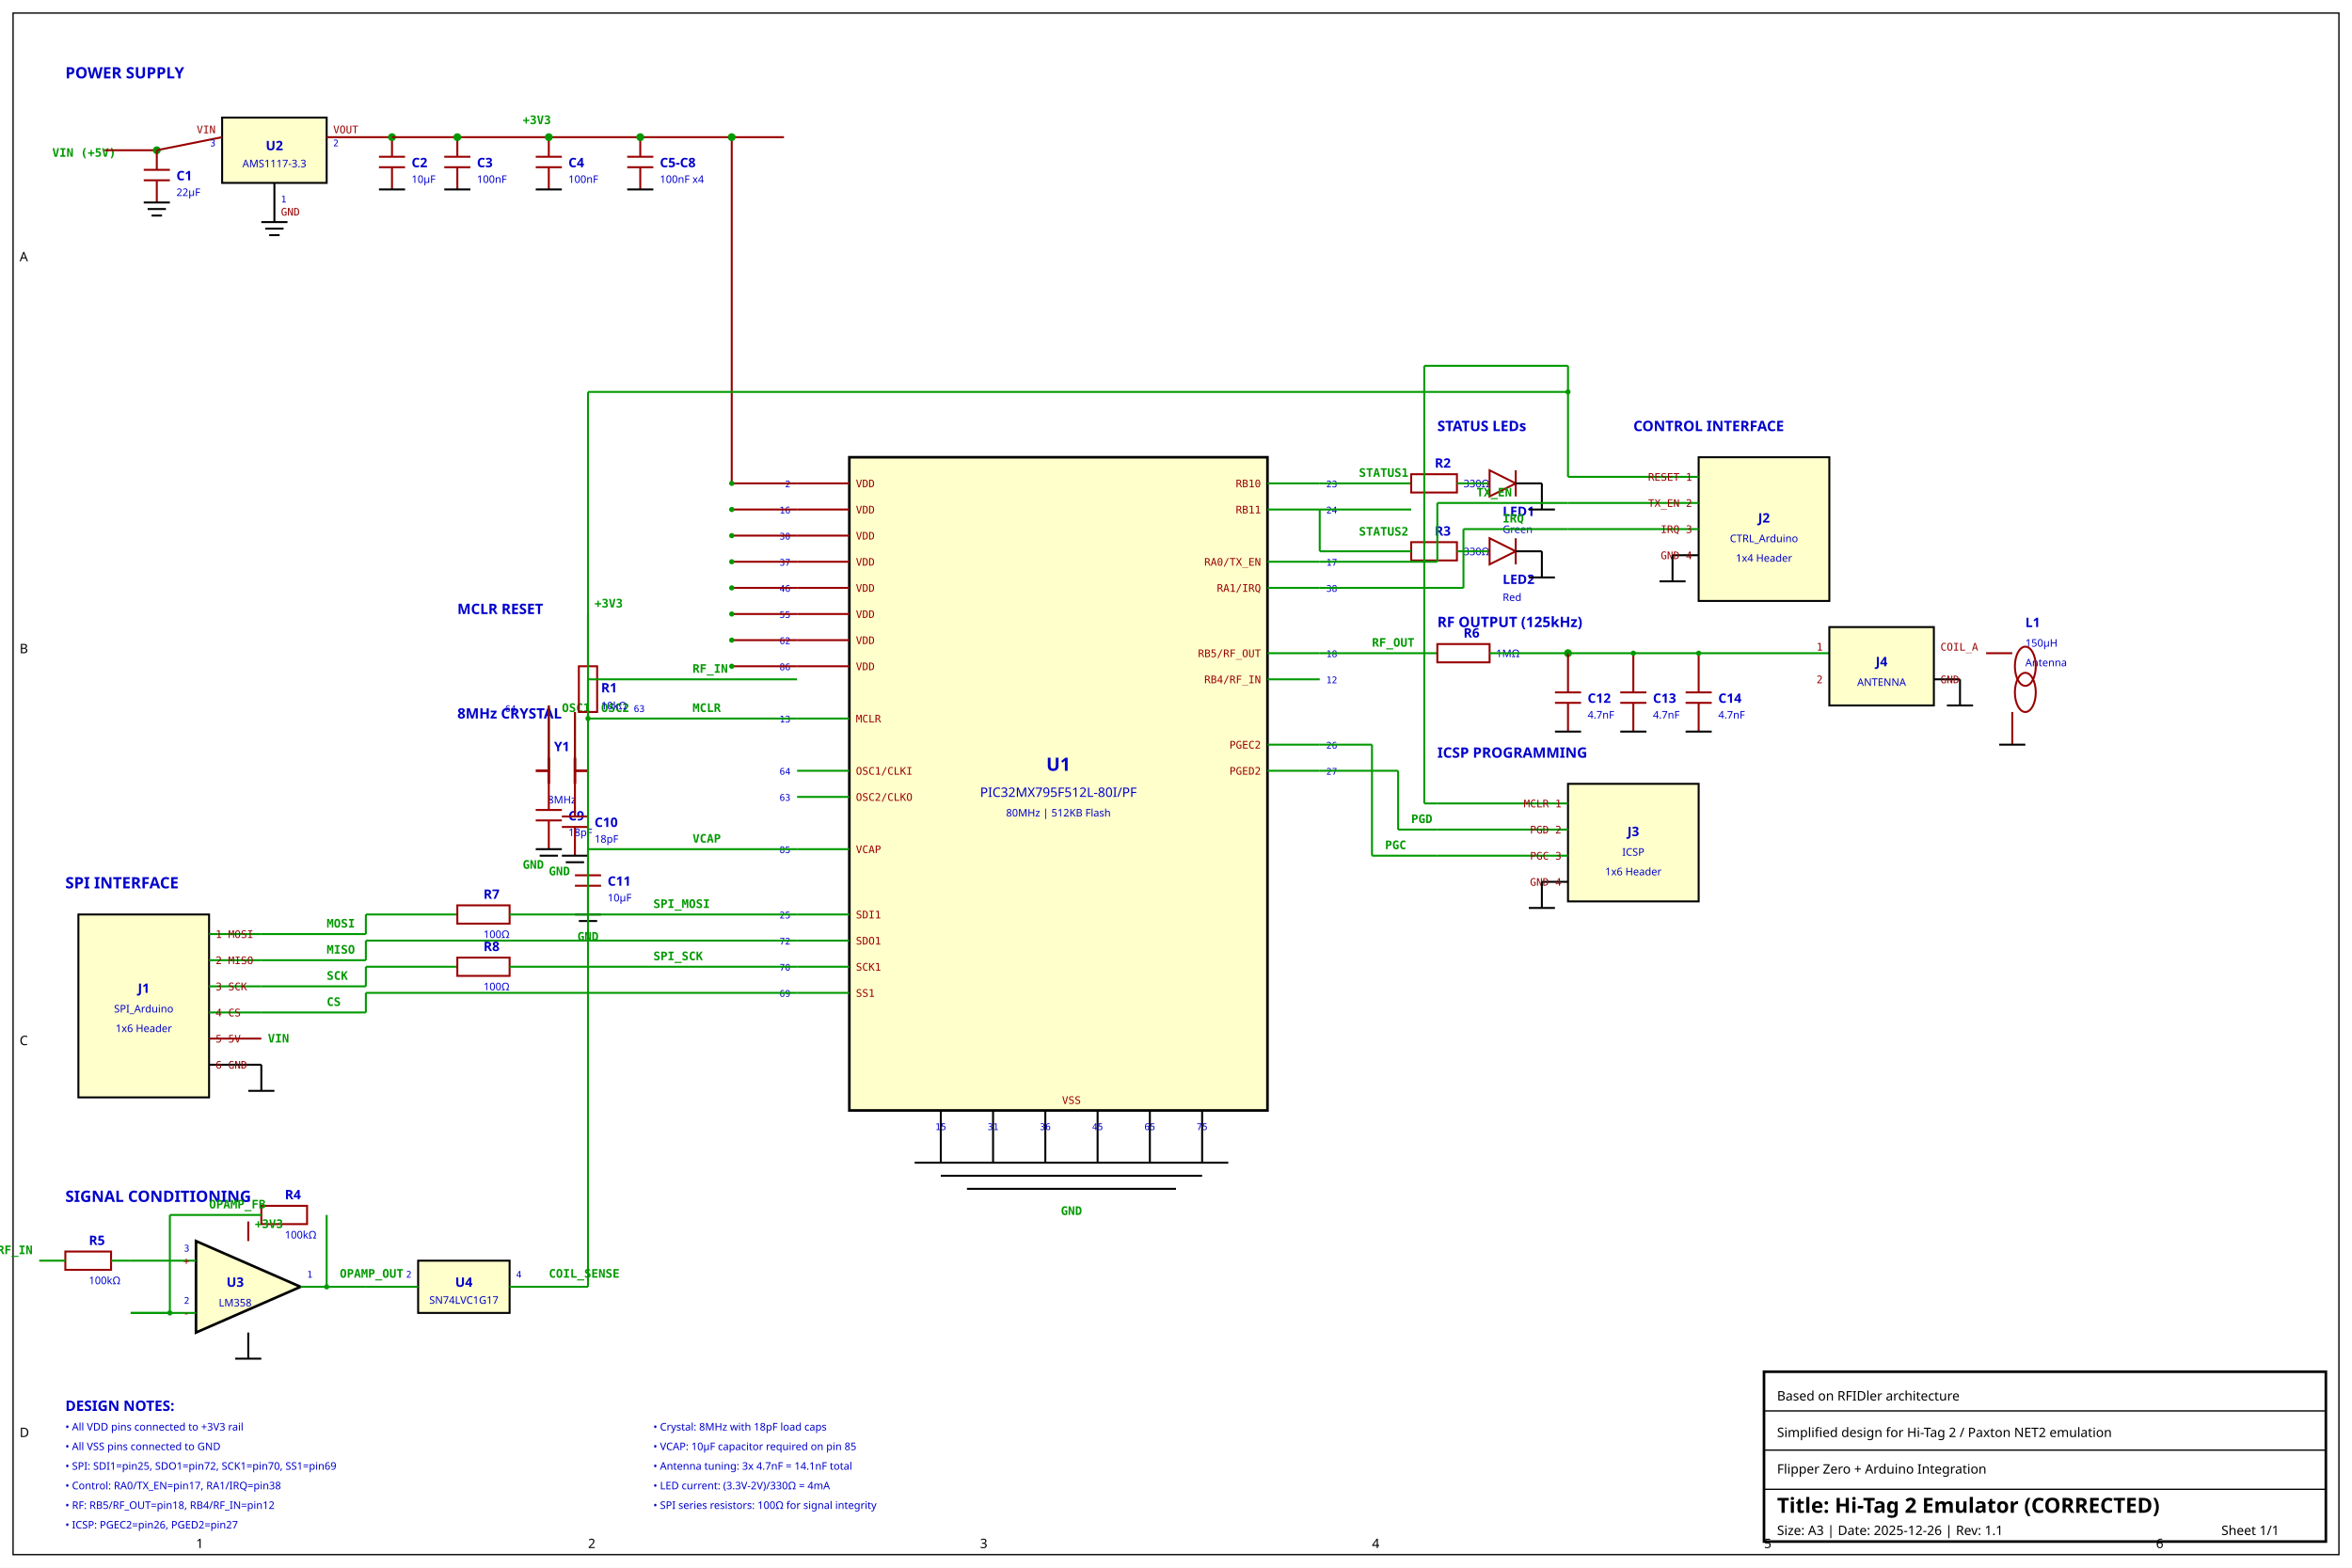
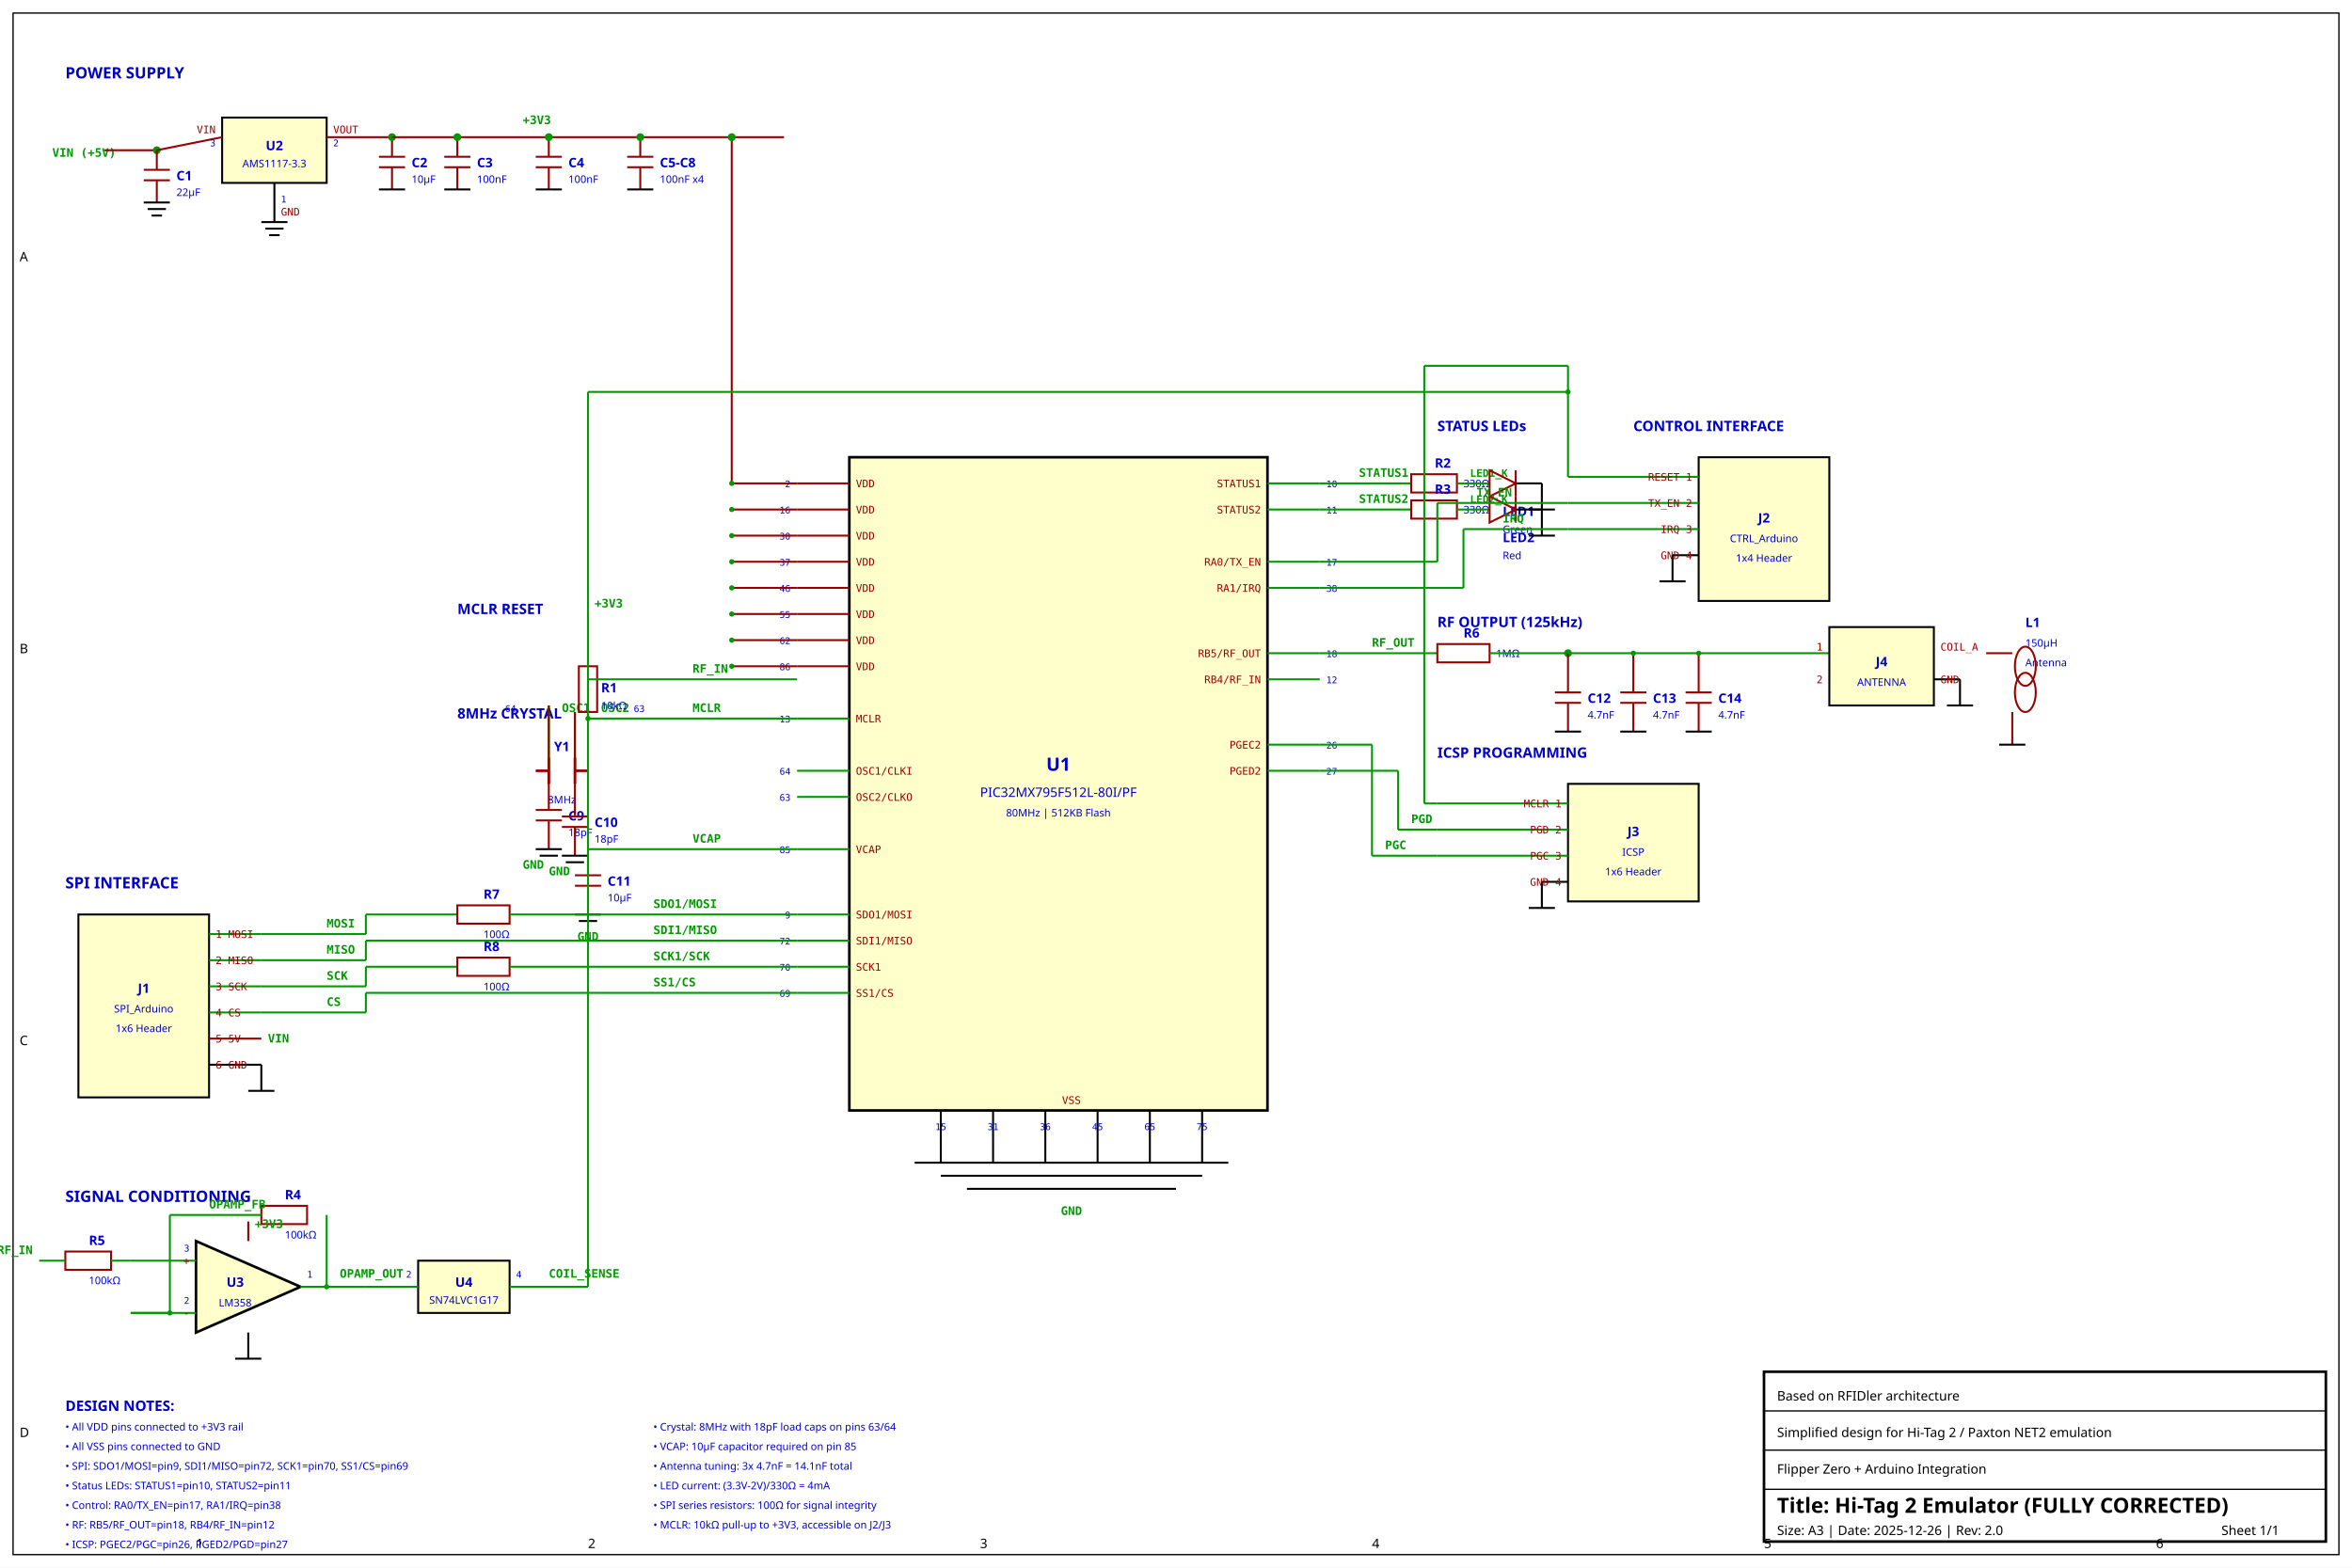
<svg xmlns="http://www.w3.org/2000/svg" viewBox="0 0 1800 1200" width="1800" height="1200">
  <style>
    .wire { stroke: #009900; stroke-width: 1.5; fill: none; }
    .power-wire { stroke: #990000; stroke-width: 1.5; fill: none; }
    .gnd-wire { stroke: #000000; stroke-width: 1.5; fill: none; }
    .component { stroke: #990000; stroke-width: 1.5; fill: none; }
    .ic-body { stroke: #000000; stroke-width: 2; fill: #FFFFCC; }
    .ic-body-small { stroke: #000000; stroke-width: 1.5; fill: #FFFFCC; }
    .pin-text { font-family: monospace; font-size: 8px; fill: #990000; }
    .pin-num { font-family: monospace; font-size: 7px; fill: #0000CC; }
    .net-label { font-family: monospace; font-size: 9px; fill: #009900; font-weight: bold; }
    .ref-text { font-family: sans-serif; font-size: 10px; fill: #0000CC; font-weight: bold; }
    .value-text { font-family: sans-serif; font-size: 8px; fill: #0000CC; }
    .title-text { font-family: sans-serif; font-size: 16px; fill: #000000; font-weight: bold; }
    .subtitle-text { font-family: sans-serif; font-size: 10px; fill: #000000; }
    .gnd-symbol { stroke: #000000; stroke-width: 1.5; fill: none; }
    .dot { fill: #009900; }
    .frame { stroke: #000000; stroke-width: 1; fill: none; }
  </style>
  <rect width="1800" height="1200" fill="white" />
  <rect x="10" y="10" width="1780" height="1180" class="frame" />
  <text x="150" y="1185" class="subtitle-text">1</text>
  <text x="450" y="1185" class="subtitle-text">2</text>
  <text x="750" y="1185" class="subtitle-text">3</text>
  <text x="1050" y="1185" class="subtitle-text">4</text>
  <text x="1350" y="1185" class="subtitle-text">5</text>
  <text x="1650" y="1185" class="subtitle-text">6</text>
  <text x="15" y="200" class="subtitle-text">A</text>
  <text x="15" y="500" class="subtitle-text">B</text>
  <text x="15" y="800" class="subtitle-text">C</text>
  <text x="15" y="1100" class="subtitle-text">D</text>
  <rect x="1350" y="1050" width="430" height="130" stroke="#000" stroke-width="2" fill="none" />
  <line x1="1350" y1="1080" x2="1780" y2="1080" stroke="#000" stroke-width="1" />
  <line x1="1350" y1="1110" x2="1780" y2="1110" stroke="#000" stroke-width="1" />
  <line x1="1350" y1="1140" x2="1780" y2="1140" stroke="#000" stroke-width="1" />
  <text x="1360" y="1072" class="subtitle-text">Based on RFIDler architecture</text>
  <text x="1360" y="1100" class="subtitle-text">Simplified design for Hi-Tag 2 / Paxton NET2 emulation</text>
  <text x="1360" y="1128" class="subtitle-text">Flipper Zero + Arduino Integration</text>
-   <text x="1360" y="1158" class="title-text">Title: Hi-Tag 2 Emulator (CORRECTED)</text>
-   <text x="1360" y="1175" class="subtitle-text">Size: A3 | Date: 2025-12-26 | Rev: 1.1</text>
+   <text x="1360" y="1158" class="title-text">Title: Hi-Tag 2 Emulator (FULLY CORRECTED)</text>
+   <text x="1360" y="1175" class="subtitle-text">Size: A3 | Date: 2025-12-26 | Rev: 2.0</text>
  <text x="1700" y="1175" class="subtitle-text">Sheet 1/1</text>
  <rect x="650" y="350" width="320" height="500" class="ic-body" />
  <text x="810" y="590" text-anchor="middle" class="ref-text" style="font-size:14px">U1</text>
  <text x="810" y="610" text-anchor="middle" class="value-text" style="font-size:10px">PIC32MX795F512L-80I/PF</text>
  <text x="810" y="625" text-anchor="middle" class="value-text">80MHz | 512KB Flash</text>
  <line x1="610" y1="370" x2="650" y2="370" class="power-wire" />
  <text x="655" y="373" class="pin-text">VDD</text>
  <text x="605" y="373" text-anchor="end" class="pin-num">2</text>
  <line x1="610" y1="390" x2="650" y2="390" class="power-wire" />
  <text x="655" y="393" class="pin-text">VDD</text>
  <text x="605" y="393" text-anchor="end" class="pin-num">16</text>
  <line x1="610" y1="410" x2="650" y2="410" class="power-wire" />
  <text x="655" y="413" class="pin-text">VDD</text>
  <text x="605" y="413" text-anchor="end" class="pin-num">30</text>
  <line x1="610" y1="430" x2="650" y2="430" class="power-wire" />
  <text x="655" y="433" class="pin-text">VDD</text>
  <text x="605" y="433" text-anchor="end" class="pin-num">37</text>
  <line x1="610" y1="450" x2="650" y2="450" class="power-wire" />
  <text x="655" y="453" class="pin-text">VDD</text>
  <text x="605" y="453" text-anchor="end" class="pin-num">46</text>
  <line x1="610" y1="470" x2="650" y2="470" class="power-wire" />
  <text x="655" y="473" class="pin-text">VDD</text>
  <text x="605" y="473" text-anchor="end" class="pin-num">55</text>
  <line x1="610" y1="490" x2="650" y2="490" class="power-wire" />
  <text x="655" y="493" class="pin-text">VDD</text>
  <text x="605" y="493" text-anchor="end" class="pin-num">62</text>
  <line x1="610" y1="510" x2="650" y2="510" class="power-wire" />
  <text x="655" y="513" class="pin-text">VDD</text>
  <text x="605" y="513" text-anchor="end" class="pin-num">86</text>
  <line x1="610" y1="550" x2="650" y2="550" class="wire" />
  <text x="655" y="553" class="pin-text">MCLR</text>
  <text x="605" y="553" text-anchor="end" class="pin-num">13</text>
  <line x1="610" y1="590" x2="650" y2="590" class="wire" />
  <text x="655" y="593" class="pin-text">OSC1/CLKI</text>
  <text x="605" y="593" text-anchor="end" class="pin-num">64</text>
  <line x1="610" y1="610" x2="650" y2="610" class="wire" />
  <text x="655" y="613" class="pin-text">OSC2/CLKO</text>
  <text x="605" y="613" text-anchor="end" class="pin-num">63</text>
  <line x1="610" y1="650" x2="650" y2="650" class="wire" />
  <text x="655" y="653" class="pin-text">VCAP</text>
  <text x="605" y="653" text-anchor="end" class="pin-num">85</text>
  <line x1="610" y1="700" x2="650" y2="700" class="wire" />
-   <text x="655" y="703" class="pin-text">SDI1</text>
-   <text x="605" y="703" text-anchor="end" class="pin-num">25</text>
+   <text x="655" y="703" class="pin-text">SDO1/MOSI</text>
+   <text x="605" y="703" text-anchor="end" class="pin-num">9</text>
  <line x1="610" y1="720" x2="650" y2="720" class="wire" />
-   <text x="655" y="723" class="pin-text">SDO1</text>
+   <text x="655" y="723" class="pin-text">SDI1/MISO</text>
  <text x="605" y="723" text-anchor="end" class="pin-num">72</text>
  <line x1="610" y1="740" x2="650" y2="740" class="wire" />
  <text x="655" y="743" class="pin-text">SCK1</text>
  <text x="605" y="743" text-anchor="end" class="pin-num">70</text>
  <line x1="610" y1="760" x2="650" y2="760" class="wire" />
-   <text x="655" y="763" class="pin-text">SS1</text>
+   <text x="655" y="763" class="pin-text">SS1/CS</text>
  <text x="605" y="763" text-anchor="end" class="pin-num">69</text>
  <line x1="970" y1="370" x2="1010" y2="370" class="wire" />
-   <text x="965" y="373" text-anchor="end" class="pin-text">RB10</text>
-   <text x="1015" y="373" class="pin-num">23</text>
+   <text x="965" y="373" text-anchor="end" class="pin-text">STATUS1</text>
+   <text x="1015" y="373" class="pin-num">10</text>
  <line x1="970" y1="390" x2="1010" y2="390" class="wire" />
-   <text x="965" y="393" text-anchor="end" class="pin-text">RB11</text>
-   <text x="1015" y="393" class="pin-num">24</text>
+   <text x="965" y="393" text-anchor="end" class="pin-text">STATUS2</text>
+   <text x="1015" y="393" class="pin-num">11</text>
  <line x1="970" y1="430" x2="1010" y2="430" class="wire" />
  <text x="965" y="433" text-anchor="end" class="pin-text">RA0/TX_EN</text>
  <text x="1015" y="433" class="pin-num">17</text>
  <line x1="970" y1="450" x2="1010" y2="450" class="wire" />
  <text x="965" y="453" text-anchor="end" class="pin-text">RA1/IRQ</text>
  <text x="1015" y="453" class="pin-num">38</text>
  <line x1="970" y1="500" x2="1010" y2="500" class="wire" />
  <text x="965" y="503" text-anchor="end" class="pin-text">RB5/RF_OUT</text>
  <text x="1015" y="503" class="pin-num">18</text>
  <line x1="970" y1="520" x2="1010" y2="520" class="wire" />
  <text x="965" y="523" text-anchor="end" class="pin-text">RB4/RF_IN</text>
  <text x="1015" y="523" class="pin-num">12</text>
  <line x1="970" y1="570" x2="1010" y2="570" class="wire" />
  <text x="965" y="573" text-anchor="end" class="pin-text">PGEC2</text>
  <text x="1015" y="573" class="pin-num">26</text>
  <line x1="970" y1="590" x2="1010" y2="590" class="wire" />
  <text x="965" y="593" text-anchor="end" class="pin-text">PGED2</text>
  <text x="1015" y="593" class="pin-num">27</text>
  <line x1="720" y1="850" x2="720" y2="890" class="gnd-wire" />
  <text x="720" y="865" text-anchor="middle" class="pin-num">15</text>
  <line x1="760" y1="850" x2="760" y2="890" class="gnd-wire" />
  <text x="760" y="865" text-anchor="middle" class="pin-num">31</text>
  <line x1="800" y1="850" x2="800" y2="890" class="gnd-wire" />
  <text x="800" y="865" text-anchor="middle" class="pin-num">36</text>
  <line x1="840" y1="850" x2="840" y2="890" class="gnd-wire" />
  <text x="840" y="865" text-anchor="middle" class="pin-num">45</text>
  <line x1="880" y1="850" x2="880" y2="890" class="gnd-wire" />
  <text x="880" y="865" text-anchor="middle" class="pin-num">65</text>
  <line x1="920" y1="850" x2="920" y2="890" class="gnd-wire" />
  <text x="920" y="865" text-anchor="middle" class="pin-num">75</text>
  <text x="820" y="845" text-anchor="middle" class="pin-text">VSS</text>
  <line x1="700" y1="890" x2="940" y2="890" class="gnd-wire" />
  <line x1="720" y1="900" x2="920" y2="900" class="gnd-wire" />
  <line x1="740" y1="910" x2="900" y2="910" class="gnd-wire" />
  <text x="820" y="930" text-anchor="middle" class="net-label">GND</text>
  <text x="50" y="60" class="ref-text" style="font-size:12px">POWER SUPPLY</text>
  <text x="40" y="120" class="net-label">VIN (+5V)</text>
  <line x1="80" y1="115" x2="120" y2="115" class="power-wire" />
  <circle cx="120" cy="115" r="3" class="dot" />
  <line x1="120" y1="115" x2="120" y2="130" class="component" />
  <line x1="110" y1="130" x2="130" y2="130" class="component" stroke-width="3" />
  <line x1="110" y1="138" x2="130" y2="138" class="component" stroke-width="3" />
  <line x1="120" y1="138" x2="120" y2="155" class="component" />
  <text x="135" y="138" class="ref-text">C1</text>
  <text x="135" y="150" class="value-text">22µF</text>
  <line x1="110" y1="155" x2="130" y2="155" class="gnd-symbol" />
  <line x1="113" y1="160" x2="127" y2="160" class="gnd-symbol" />
  <line x1="116" y1="165" x2="124" y2="165" class="gnd-symbol" />
  <rect x="170" y="90" width="80" height="50" class="ic-body-small" />
  <text x="210" y="115" text-anchor="middle" class="ref-text">U2</text>
  <text x="210" y="128" text-anchor="middle" class="value-text">AMS1117-3.3</text>
  <line x1="120" y1="115" x2="170" y2="105" class="power-wire" />
  <text x="165" y="102" text-anchor="end" class="pin-text">VIN</text>
  <text x="165" y="112" text-anchor="end" class="pin-num">3</text>
  <line x1="250" y1="105" x2="300" y2="105" class="power-wire" />
  <text x="255" y="102" class="pin-text">VOUT</text>
  <text x="255" y="112" class="pin-num">2</text>
  <line x1="210" y1="140" x2="210" y2="170" class="gnd-wire" />
  <text x="215" y="155" class="pin-num">1</text>
  <text x="215" y="165" class="pin-text">GND</text>
  <line x1="200" y1="170" x2="220" y2="170" class="gnd-symbol" />
  <line x1="203" y1="175" x2="217" y2="175" class="gnd-symbol" />
  <line x1="206" y1="180" x2="214" y2="180" class="gnd-symbol" />
  <line x1="300" y1="105" x2="300" y2="120" class="component" />
  <line x1="290" y1="120" x2="310" y2="120" class="component" stroke-width="3" />
  <line x1="290" y1="128" x2="310" y2="128" class="component" stroke-width="3" />
  <line x1="300" y1="128" x2="300" y2="145" class="component" />
  <text x="315" y="128" class="ref-text">C2</text>
  <text x="315" y="140" class="value-text">10µF</text>
  <line x1="290" y1="145" x2="310" y2="145" class="gnd-symbol" />
  <circle cx="300" cy="105" r="3" class="dot" />
  <line x1="300" y1="105" x2="600" y2="105" class="power-wire" />
  <text x="400" y="95" class="net-label">+3V3</text>
  <line x1="350" y1="105" x2="350" y2="120" class="component" />
  <line x1="340" y1="120" x2="360" y2="120" class="component" stroke-width="3" />
  <line x1="340" y1="128" x2="360" y2="128" class="component" stroke-width="3" />
  <line x1="350" y1="128" x2="350" y2="145" class="component" />
  <text x="365" y="128" class="ref-text">C3</text>
  <text x="365" y="140" class="value-text">100nF</text>
  <line x1="340" y1="145" x2="360" y2="145" class="gnd-symbol" />
  <circle cx="350" cy="105" r="3" class="dot" />
  <line x1="420" y1="105" x2="420" y2="120" class="component" />
  <line x1="410" y1="120" x2="430" y2="120" class="component" stroke-width="3" />
  <line x1="410" y1="128" x2="430" y2="128" class="component" stroke-width="3" />
  <line x1="420" y1="128" x2="420" y2="145" class="component" />
  <text x="435" y="128" class="ref-text">C4</text>
  <text x="435" y="140" class="value-text">100nF</text>
  <line x1="410" y1="145" x2="430" y2="145" class="gnd-symbol" />
  <circle cx="420" cy="105" r="3" class="dot" />
  <line x1="490" y1="105" x2="490" y2="120" class="component" />
  <line x1="480" y1="120" x2="500" y2="120" class="component" stroke-width="3" />
  <line x1="480" y1="128" x2="500" y2="128" class="component" stroke-width="3" />
  <line x1="490" y1="128" x2="490" y2="145" class="component" />
  <text x="505" y="128" class="ref-text">C5-C8</text>
  <text x="505" y="140" class="value-text">100nF x4</text>
  <line x1="480" y1="145" x2="500" y2="145" class="gnd-symbol" />
  <circle cx="490" cy="105" r="3" class="dot" />
  <line x1="560" y1="105" x2="560" y2="370" class="power-wire" />
  <line x1="560" y1="370" x2="610" y2="370" class="power-wire" />
  <line x1="560" y1="390" x2="610" y2="390" class="power-wire" />
  <line x1="560" y1="410" x2="610" y2="410" class="power-wire" />
  <line x1="560" y1="430" x2="610" y2="430" class="power-wire" />
  <line x1="560" y1="450" x2="610" y2="450" class="power-wire" />
  <line x1="560" y1="470" x2="610" y2="470" class="power-wire" />
  <line x1="560" y1="490" x2="610" y2="490" class="power-wire" />
  <line x1="560" y1="510" x2="610" y2="510" class="power-wire" />
  <circle cx="560" cy="370" r="2" class="dot" />
  <circle cx="560" cy="390" r="2" class="dot" />
  <circle cx="560" cy="410" r="2" class="dot" />
  <circle cx="560" cy="430" r="2" class="dot" />
  <circle cx="560" cy="450" r="2" class="dot" />
  <circle cx="560" cy="470" r="2" class="dot" />
  <circle cx="560" cy="490" r="2" class="dot" />
  <circle cx="560" cy="510" r="2" class="dot" />
  <circle cx="560" cy="105" r="3" class="dot" />
  <text x="350" y="550" class="ref-text" style="font-size:11px">8MHz CRYSTAL</text>
  <line x1="420" y1="580" x2="420" y2="600" stroke="#990000" stroke-width="2" />
  <line x1="440" y1="580" x2="440" y2="600" stroke="#990000" stroke-width="2" />
  <line x1="410" y1="590" x2="420" y2="590" stroke="#990000" stroke-width="2" />
  <line x1="440" y1="590" x2="450" y2="590" stroke="#990000" stroke-width="2" />
  <text x="430" y="575" text-anchor="middle" class="ref-text">Y1</text>
  <text x="430" y="615" text-anchor="middle" class="value-text">8MHz</text>
  <line x1="420" y1="590" x2="420" y2="540" class="wire" />
  <text x="430" y="545" class="net-label">OSC1</text>
  <text x="395" y="545" text-anchor="end" class="pin-num">64</text>
  <line x1="420" y1="540" x2="420" y2="620" class="component" />
  <line x1="410" y1="620" x2="430" y2="620" class="component" stroke-width="3" />
  <line x1="410" y1="628" x2="430" y2="628" class="component" stroke-width="3" />
  <line x1="420" y1="628" x2="420" y2="650" class="component" />
  <text x="435" y="628" class="ref-text">C9</text>
  <text x="435" y="640" class="value-text">18pF</text>
  <line x1="410" y1="650" x2="430" y2="650" class="gnd-symbol" />
  <line x1="413" y1="655" x2="427" y2="655" class="gnd-symbol" />
  <text x="400" y="665" class="net-label">GND</text>
  <line x1="440" y1="590" x2="440" y2="545" class="wire" />
  <text x="460" y="545" class="net-label">OSC2</text>
  <text x="485" y="545" text-anchor="start" class="pin-num">63</text>
  <line x1="440" y1="545" x2="440" y2="625" class="component" />
  <line x1="430" y1="625" x2="450" y2="625" class="component" stroke-width="3" />
  <line x1="430" y1="633" x2="450" y2="633" class="component" stroke-width="3" />
  <line x1="440" y1="633" x2="440" y2="655" class="component" />
  <text x="455" y="633" class="ref-text">C10</text>
  <text x="455" y="645" class="value-text">18pF</text>
  <line x1="430" y1="655" x2="450" y2="655" class="gnd-symbol" />
  <line x1="433" y1="660" x2="447" y2="660" class="gnd-symbol" />
  <text x="420" y="670" class="net-label">GND</text>
  <text x="350" y="470" class="ref-text" style="font-size:11px">MCLR RESET</text>
  <line x1="450" y1="490" x2="450" y2="510" class="component" />
  <rect x="443" y="510" width="14" height="35" stroke="#990000" stroke-width="1.5" fill="none" />
  <line x1="450" y1="545" x2="450" y2="550" class="component" />
  <line x1="450" y1="550" x2="610" y2="550" class="wire" />
  <text x="460" y="530" class="ref-text">R1</text>
  <text x="460" y="543" class="value-text">10kΩ</text>
  <line x1="450" y1="490" x2="450" y2="470" class="power-wire" />
  <text x="455" y="465" class="net-label">+3V3</text>
  <text x="530" y="545" class="net-label">MCLR</text>
  <circle cx="450" cy="550" r="2" class="dot" />
  <line x1="450" y1="650" x2="610" y2="650" class="wire" />
  <line x1="450" y1="650" x2="450" y2="670" class="component" />
  <line x1="440" y1="670" x2="460" y2="670" class="component" stroke-width="3" />
  <line x1="440" y1="678" x2="460" y2="678" class="component" stroke-width="3" />
  <line x1="450" y1="678" x2="450" y2="700" class="component" />
  <text x="465" y="678" class="ref-text">C11</text>
  <text x="465" y="690" class="value-text">10µF</text>
  <line x1="440" y1="700" x2="460" y2="700" class="gnd-symbol" />
  <line x1="443" y1="705" x2="457" y2="705" class="gnd-symbol" />
  <text x="450" y="720" text-anchor="middle" class="net-label">GND</text>
  <text x="530" y="645" class="net-label">VCAP</text>
  <text x="50" y="680" class="ref-text" style="font-size:12px">SPI INTERFACE</text>
  <rect x="60" y="700" width="100" height="140" class="ic-body-small" />
  <text x="110" y="760" text-anchor="middle" class="ref-text">J1</text>
  <text x="110" y="775" text-anchor="middle" class="value-text">SPI_Arduino</text>
  <text x="110" y="790" text-anchor="middle" class="value-text">1x6 Header</text>
  <line x1="160" y1="715" x2="200" y2="715" class="wire" />
  <text x="165" y="718" class="pin-text">1 MOSI</text>
  <line x1="160" y1="735" x2="200" y2="735" class="wire" />
  <text x="165" y="738" class="pin-text">2 MISO</text>
  <line x1="160" y1="755" x2="200" y2="755" class="wire" />
  <text x="165" y="758" class="pin-text">3 SCK</text>
  <line x1="160" y1="775" x2="200" y2="775" class="wire" />
  <text x="165" y="778" class="pin-text">4 CS</text>
  <line x1="160" y1="795" x2="200" y2="795" class="power-wire" />
  <text x="165" y="798" class="pin-text">5 5V</text>
  <text x="205" y="798" class="net-label">VIN</text>
  <line x1="160" y1="815" x2="200" y2="815" class="gnd-wire" />
  <text x="165" y="818" class="pin-text">6 GND</text>
  <line x1="200" y1="815" x2="200" y2="835" class="gnd-wire" />
  <line x1="190" y1="835" x2="210" y2="835" class="gnd-symbol" />
  <line x1="200" y1="715" x2="280" y2="715" class="wire" />
  <line x1="280" y1="715" x2="280" y2="700" class="wire" />
  <line x1="280" y1="700" x2="350" y2="700" class="wire" />
  <rect x="350" y="693" width="40" height="14" stroke="#990000" stroke-width="1.5" fill="none" />
  <line x1="390" y1="700" x2="610" y2="700" class="wire" />
  <text x="370" y="688" class="ref-text">R7</text>
  <text x="370" y="718" class="value-text">100Ω</text>
  <text x="250" y="710" class="net-label">MOSI</text>
-   <text x="500" y="695" class="net-label">SPI_MOSI</text>
+   <text x="500" y="695" class="net-label">SDO1/MOSI</text>
  <line x1="200" y1="735" x2="280" y2="735" class="wire" />
  <line x1="280" y1="735" x2="280" y2="720" class="wire" />
  <line x1="280" y1="720" x2="610" y2="720" class="wire" />
  <text x="250" y="730" class="net-label">MISO</text>
+   <text x="500" y="715" class="net-label">SDI1/MISO</text>
  <line x1="200" y1="755" x2="280" y2="755" class="wire" />
  <line x1="280" y1="755" x2="280" y2="740" class="wire" />
  <line x1="280" y1="740" x2="350" y2="740" class="wire" />
  <rect x="350" y="733" width="40" height="14" stroke="#990000" stroke-width="1.5" fill="none" />
  <line x1="390" y1="740" x2="610" y2="740" class="wire" />
  <text x="370" y="728" class="ref-text">R8</text>
  <text x="370" y="758" class="value-text">100Ω</text>
  <text x="250" y="750" class="net-label">SCK</text>
-   <text x="500" y="735" class="net-label">SPI_SCK</text>
+   <text x="500" y="735" class="net-label">SCK1/SCK</text>
  <line x1="200" y1="775" x2="280" y2="775" class="wire" />
  <line x1="280" y1="775" x2="280" y2="760" class="wire" />
  <line x1="280" y1="760" x2="610" y2="760" class="wire" />
  <text x="250" y="770" class="net-label">CS</text>
+   <text x="500" y="755" class="net-label">SS1/CS</text>
  <text x="1100" y="330" class="ref-text" style="font-size:11px">STATUS LEDs</text>
  <line x1="1010" y1="370" x2="1080" y2="370" class="wire" />
  <text x="1040" y="365" class="net-label">STATUS1</text>
  <rect x="1080" y="363" width="35" height="14" stroke="#990000" stroke-width="1.5" fill="none" />
  <text x="1098" y="358" class="ref-text">R2</text>
  <text x="1120" y="373" class="value-text">330Ω</text>
  <line x1="1115" y1="370" x2="1140" y2="370" class="wire" />
+   <text x="1125" y="365" class="net-label" style="font-size:8px">LED1_K</text>
  <polygon points="1140,360 1140,380 1160,370" stroke="#990000" stroke-width="1.5" fill="none" />
  <line x1="1160" y1="360" x2="1160" y2="380" stroke="#990000" stroke-width="1.5" />
  <text x="1150" y="395" class="ref-text">LED1</text>
  <text x="1150" y="408" class="value-text">Green</text>
  <line x1="1160" y1="370" x2="1180" y2="370" class="gnd-wire" />
  <line x1="1180" y1="370" x2="1180" y2="390" class="gnd-wire" />
  <line x1="1170" y1="390" x2="1190" y2="390" class="gnd-symbol" />
  <line x1="1010" y1="390" x2="1080" y2="390" class="wire" />
-   <text x="1040" y="410" class="net-label">STATUS2</text>
-   <rect x="1080" y="415" width="35" height="14" stroke="#990000" stroke-width="1.5" fill="none" />
-   <text x="1098" y="410" class="ref-text">R3</text>
-   <text x="1120" y="425" class="value-text">330Ω</text>
-   <line x1="1010" y1="390" x2="1010" y2="422" class="wire" />
-   <line x1="1010" y1="422" x2="1080" y2="422" class="wire" />
-   <line x1="1115" y1="422" x2="1140" y2="422" class="wire" />
-   <polygon points="1140,412 1140,432 1160,422" stroke="#990000" stroke-width="1.5" fill="none" />
-   <line x1="1160" y1="412" x2="1160" y2="432" stroke="#990000" stroke-width="1.5" />
-   <text x="1150" y="447" class="ref-text">LED2</text>
-   <text x="1150" y="460" class="value-text">Red</text>
-   <line x1="1160" y1="422" x2="1180" y2="422" class="gnd-wire" />
-   <line x1="1180" y1="422" x2="1180" y2="442" class="gnd-wire" />
-   <line x1="1170" y1="442" x2="1190" y2="442" class="gnd-symbol" />
+   <text x="1040" y="385" class="net-label">STATUS2</text>
+   <rect x="1080" y="383" width="35" height="14" stroke="#990000" stroke-width="1.5" fill="none" />
+   <text x="1098" y="378" class="ref-text">R3</text>
+   <text x="1120" y="393" class="value-text">330Ω</text>
+   <line x1="1115" y1="390" x2="1140" y2="390" class="wire" />
+   <text x="1125" y="385" class="net-label" style="font-size:8px">LED2_K</text>
+   <polygon points="1140,380 1140,400 1160,390" stroke="#990000" stroke-width="1.5" fill="none" />
+   <line x1="1160" y1="380" x2="1160" y2="400" stroke="#990000" stroke-width="1.5" />
+   <text x="1150" y="415" class="ref-text">LED2</text>
+   <text x="1150" y="428" class="value-text">Red</text>
+   <line x1="1160" y1="390" x2="1180" y2="390" class="gnd-wire" />
+   <line x1="1180" y1="390" x2="1180" y2="410" class="gnd-wire" />
+   <line x1="1170" y1="410" x2="1190" y2="410" class="gnd-symbol" />
  <text x="1250" y="330" class="ref-text" style="font-size:11px">CONTROL INTERFACE</text>
  <rect x="1300" y="350" width="100" height="110" class="ic-body-small" />
  <text x="1350" y="400" text-anchor="middle" class="ref-text">J2</text>
  <text x="1350" y="415" text-anchor="middle" class="value-text">CTRL_Arduino</text>
  <text x="1350" y="430" text-anchor="middle" class="value-text">1x4 Header</text>
  <line x1="1200" y1="365" x2="1300" y2="365" class="wire" />
  <text x="1295" y="368" text-anchor="end" class="pin-text">RESET 1</text>
  <line x1="1200" y1="385" x2="1300" y2="385" class="wire" />
  <text x="1295" y="388" text-anchor="end" class="pin-text">TX_EN 2</text>
  <line x1="1200" y1="405" x2="1300" y2="405" class="wire" />
  <text x="1295" y="408" text-anchor="end" class="pin-text">IRQ 3</text>
  <line x1="1300" y1="425" x2="1280" y2="425" class="gnd-wire" />
  <text x="1295" y="428" text-anchor="end" class="pin-text">GND 4</text>
  <line x1="1280" y1="425" x2="1280" y2="445" class="gnd-wire" />
  <line x1="1270" y1="445" x2="1290" y2="445" class="gnd-symbol" />
  <line x1="1010" y1="430" x2="1100" y2="430" class="wire" />
  <line x1="1100" y1="430" x2="1100" y2="385" class="wire" />
  <line x1="1100" y1="385" x2="1200" y2="385" class="wire" />
  <text x="1130" y="380" class="net-label">TX_EN</text>
  <line x1="1010" y1="450" x2="1120" y2="450" class="wire" />
  <line x1="1120" y1="450" x2="1120" y2="405" class="wire" />
  <line x1="1120" y1="405" x2="1200" y2="405" class="wire" />
  <text x="1150" y="400" class="net-label">IRQ</text>
  <line x1="450" y1="550" x2="450" y2="300" class="wire" />
  <line x1="450" y1="300" x2="1200" y2="300" class="wire" />
  <line x1="1200" y1="300" x2="1200" y2="365" class="wire" />
  <text x="1100" y="480" class="ref-text" style="font-size:11px">RF OUTPUT (125kHz)</text>
  <line x1="1010" y1="500" x2="1100" y2="500" class="wire" />
  <text x="1050" y="495" class="net-label">RF_OUT</text>
  <rect x="1100" y="493" width="40" height="14" stroke="#990000" stroke-width="1.5" fill="none" />
  <text x="1120" y="488" class="ref-text">R6</text>
  <text x="1145" y="503" class="value-text">1MΩ</text>
  <line x1="1140" y1="500" x2="1200" y2="500" class="wire" />
  <circle cx="1200" cy="500" r="3" class="dot" />
  <line x1="1200" y1="500" x2="1200" y2="530" class="component" />
  <line x1="1190" y1="530" x2="1210" y2="530" class="component" stroke-width="3" />
  <line x1="1190" y1="538" x2="1210" y2="538" class="component" stroke-width="3" />
  <line x1="1200" y1="538" x2="1200" y2="560" class="component" />
  <text x="1215" y="538" class="ref-text">C12</text>
  <text x="1215" y="550" class="value-text">4.7nF</text>
  <line x1="1190" y1="560" x2="1210" y2="560" class="gnd-symbol" />
  <line x1="1250" y1="500" x2="1250" y2="530" class="component" />
  <line x1="1240" y1="530" x2="1260" y2="530" class="component" stroke-width="3" />
  <line x1="1240" y1="538" x2="1260" y2="538" class="component" stroke-width="3" />
  <line x1="1250" y1="538" x2="1250" y2="560" class="component" />
  <text x="1265" y="538" class="ref-text">C13</text>
  <text x="1265" y="550" class="value-text">4.7nF</text>
  <line x1="1240" y1="560" x2="1260" y2="560" class="gnd-symbol" />
  <line x1="1200" y1="500" x2="1250" y2="500" class="wire" />
  <circle cx="1250" cy="500" r="2" class="dot" />
  <line x1="1300" y1="500" x2="1300" y2="530" class="component" />
  <line x1="1290" y1="530" x2="1310" y2="530" class="component" stroke-width="3" />
  <line x1="1290" y1="538" x2="1310" y2="538" class="component" stroke-width="3" />
  <line x1="1300" y1="538" x2="1300" y2="560" class="component" />
  <text x="1315" y="538" class="ref-text">C14</text>
  <text x="1315" y="550" class="value-text">4.7nF</text>
  <line x1="1290" y1="560" x2="1310" y2="560" class="gnd-symbol" />
  <line x1="1250" y1="500" x2="1300" y2="500" class="wire" />
  <circle cx="1300" cy="500" r="2" class="dot" />
  <line x1="1300" y1="500" x2="1400" y2="500" class="wire" />
  <rect x="1400" y="480" width="80" height="60" class="ic-body-small" />
  <text x="1440" y="510" text-anchor="middle" class="ref-text">J4</text>
  <text x="1440" y="525" text-anchor="middle" class="value-text">ANTENNA</text>
  <text x="1395" y="498" text-anchor="end" class="pin-text">1</text>
  <text x="1485" y="498" class="pin-text">COIL_A</text>
  <line x1="1480" y1="520" x2="1500" y2="520" class="gnd-wire" />
  <text x="1395" y="523" text-anchor="end" class="pin-text">2</text>
  <text x="1485" y="523" class="pin-text">GND</text>
  <line x1="1500" y1="520" x2="1500" y2="540" class="gnd-wire" />
  <line x1="1490" y1="540" x2="1510" y2="540" class="gnd-symbol" />
  <text x="1550" y="480" class="ref-text">L1</text>
  <text x="1550" y="495" class="value-text">150µH</text>
  <text x="1550" y="510" class="value-text">Antenna</text>
  <line x1="1520" y1="500" x2="1540" y2="500" class="component" />
  <ellipse cx="1550" cy="510" rx="8" ry="15" stroke="#990000" stroke-width="1.5" fill="none" />
  <ellipse cx="1550" cy="530" rx="8" ry="15" stroke="#990000" stroke-width="1.5" fill="none" />
  <line x1="1540" y1="545" x2="1540" y2="570" class="component" />
  <line x1="1530" y1="570" x2="1550" y2="570" class="gnd-symbol" />
  <text x="50" y="920" class="ref-text" style="font-size:12px">SIGNAL CONDITIONING</text>
  <polygon points="150,950 150,1020 230,985" stroke="#000" stroke-width="2" fill="#FFFFCC" />
  <text x="180" y="985" text-anchor="middle" class="ref-text">U3</text>
  <text x="180" y="1000" text-anchor="middle" class="value-text">LM358</text>
  <line x1="100" y1="965" x2="150" y2="965" class="wire" />
  <text x="145" y="968" text-anchor="end" class="pin-text">+</text>
  <text x="145" y="958" text-anchor="end" class="pin-num">3</text>
  <line x1="100" y1="1005" x2="150" y2="1005" class="wire" />
  <text x="145" y="1008" text-anchor="end" class="pin-text">-</text>
  <text x="145" y="998" text-anchor="end" class="pin-num">2</text>
  <line x1="230" y1="985" x2="280" y2="985" class="wire" />
  <text x="235" y="978" class="pin-num">1</text>
  <text x="260" y="978" class="net-label">OPAMP_OUT</text>
  <rect x="50" y="958" width="35" height="14" stroke="#990000" stroke-width="1.5" fill="none" />
  <line x1="30" y1="965" x2="50" y2="965" class="wire" />
  <line x1="85" y1="965" x2="100" y2="965" class="wire" />
  <text x="68" y="953" class="ref-text">R5</text>
  <text x="68" y="983" class="value-text">100kΩ</text>
  <text x="25" y="960" text-anchor="end" class="net-label">RF_IN</text>
  <line x1="250" y1="985" x2="250" y2="930" class="wire" />
  <rect x="200" y="923" width="35" height="14" stroke="#990000" stroke-width="1.5" fill="none" />
  <line x1="200" y1="930" x2="130" y2="930" class="wire" />
  <line x1="130" y1="930" x2="130" y2="1005" class="wire" />
  <line x1="130" y1="1005" x2="100" y2="1005" class="wire" />
  <text x="218" y="918" class="ref-text">R4</text>
  <text x="218" y="948" class="value-text">100kΩ</text>
  <circle cx="250" cy="985" r="2" class="dot" />
  <circle cx="130" cy="1005" r="2" class="dot" />
  <text x="160" y="925" class="net-label">OPAMP_FB</text>
  <rect x="320" y="965" width="70" height="40" class="ic-body-small" />
  <text x="355" y="985" text-anchor="middle" class="ref-text">U4</text>
  <text x="355" y="998" text-anchor="middle" class="value-text">SN74LVC1G17</text>
  <line x1="280" y1="985" x2="320" y2="985" class="wire" />
  <text x="315" y="978" text-anchor="end" class="pin-num">2</text>
  <line x1="390" y1="985" x2="450" y2="985" class="wire" />
  <text x="395" y="978" class="pin-num">4</text>
  <text x="420" y="978" class="net-label">COIL_SENSE</text>
  <line x1="450" y1="985" x2="450" y2="520" class="wire" />
  <line x1="450" y1="520" x2="610" y2="520" class="wire" />
  <text x="530" y="515" class="net-label">RF_IN</text>
  <line x1="190" y1="950" x2="190" y2="935" class="power-wire" />
  <text x="195" y="940" class="net-label">+3V3</text>
  <line x1="190" y1="1020" x2="190" y2="1040" class="gnd-wire" />
  <line x1="180" y1="1040" x2="200" y2="1040" class="gnd-symbol" />
  <text x="1100" y="580" class="ref-text" style="font-size:11px">ICSP PROGRAMMING</text>
  <rect x="1200" y="600" width="100" height="90" class="ic-body-small" />
  <text x="1250" y="640" text-anchor="middle" class="ref-text">J3</text>
  <text x="1250" y="655" text-anchor="middle" class="value-text">ICSP</text>
  <text x="1250" y="670" text-anchor="middle" class="value-text">1x6 Header</text>
  <line x1="1100" y1="615" x2="1200" y2="615" class="wire" />
  <text x="1195" y="618" text-anchor="end" class="pin-text">MCLR 1</text>
  <line x1="1100" y1="635" x2="1200" y2="635" class="wire" />
  <text x="1195" y="638" text-anchor="end" class="pin-text">PGD 2</text>
  <line x1="1100" y1="655" x2="1200" y2="655" class="wire" />
  <text x="1195" y="658" text-anchor="end" class="pin-text">PGC 3</text>
  <line x1="1200" y1="675" x2="1180" y2="675" class="gnd-wire" />
  <text x="1195" y="678" text-anchor="end" class="pin-text">GND 4</text>
  <line x1="1180" y1="675" x2="1180" y2="695" class="gnd-wire" />
  <line x1="1170" y1="695" x2="1190" y2="695" class="gnd-symbol" />
  <line x1="1010" y1="570" x2="1050" y2="570" class="wire" />
  <line x1="1050" y1="570" x2="1050" y2="655" class="wire" />
  <line x1="1050" y1="655" x2="1100" y2="655" class="wire" />
  <text x="1060" y="650" class="net-label">PGC</text>
  <line x1="1010" y1="590" x2="1070" y2="590" class="wire" />
  <line x1="1070" y1="590" x2="1070" y2="635" class="wire" />
  <line x1="1070" y1="635" x2="1100" y2="635" class="wire" />
  <text x="1080" y="630" class="net-label">PGD</text>
  <line x1="1200" y1="300" x2="1200" y2="280" class="wire" />
  <line x1="1200" y1="280" x2="1090" y2="280" class="wire" />
  <line x1="1090" y1="280" x2="1090" y2="615" class="wire" />
  <line x1="1090" y1="615" x2="1100" y2="615" class="wire" />
  <circle cx="1200" cy="300" r="2" class="dot" />
  <text x="50" y="1080" class="ref-text" style="font-size:11px">DESIGN NOTES:</text>
  <text x="50" y="1095" class="value-text">• All VDD pins connected to +3V3 rail</text>
  <text x="50" y="1110" class="value-text">• All VSS pins connected to GND</text>
-   <text x="50" y="1125" class="value-text">• SPI: SDI1=pin25, SDO1=pin72, SCK1=pin70, SS1=pin69</text>
-   <text x="50" y="1140" class="value-text">• Control: RA0/TX_EN=pin17, RA1/IRQ=pin38</text>
-   <text x="50" y="1155" class="value-text">• RF: RB5/RF_OUT=pin18, RB4/RF_IN=pin12</text>
-   <text x="50" y="1170" class="value-text">• ICSP: PGEC2=pin26, PGED2=pin27</text>
-   <text x="500" y="1095" class="value-text">• Crystal: 8MHz with 18pF load caps</text>
+   <text x="50" y="1125" class="value-text">• SPI: SDO1/MOSI=pin9, SDI1/MISO=pin72, SCK1=pin70, SS1/CS=pin69</text>
+   <text x="50" y="1140" class="value-text">• Status LEDs: STATUS1=pin10, STATUS2=pin11</text>
+   <text x="50" y="1155" class="value-text">• Control: RA0/TX_EN=pin17, RA1/IRQ=pin38</text>
+   <text x="50" y="1170" class="value-text">• RF: RB5/RF_OUT=pin18, RB4/RF_IN=pin12</text>
+   <text x="50" y="1185" class="value-text">• ICSP: PGEC2/PGC=pin26, PGED2/PGD=pin27</text>
+   <text x="500" y="1095" class="value-text">• Crystal: 8MHz with 18pF load caps on pins 63/64</text>
  <text x="500" y="1110" class="value-text">• VCAP: 10µF capacitor required on pin 85</text>
  <text x="500" y="1125" class="value-text">• Antenna tuning: 3x 4.7nF = 14.1nF total</text>
  <text x="500" y="1140" class="value-text">• LED current: (3.3V-2V)/330Ω = 4mA</text>
  <text x="500" y="1155" class="value-text">• SPI series resistors: 100Ω for signal integrity</text>
+   <text x="500" y="1170" class="value-text">• MCLR: 10kΩ pull-up to +3V3, accessible on J2/J3</text>
</svg>
